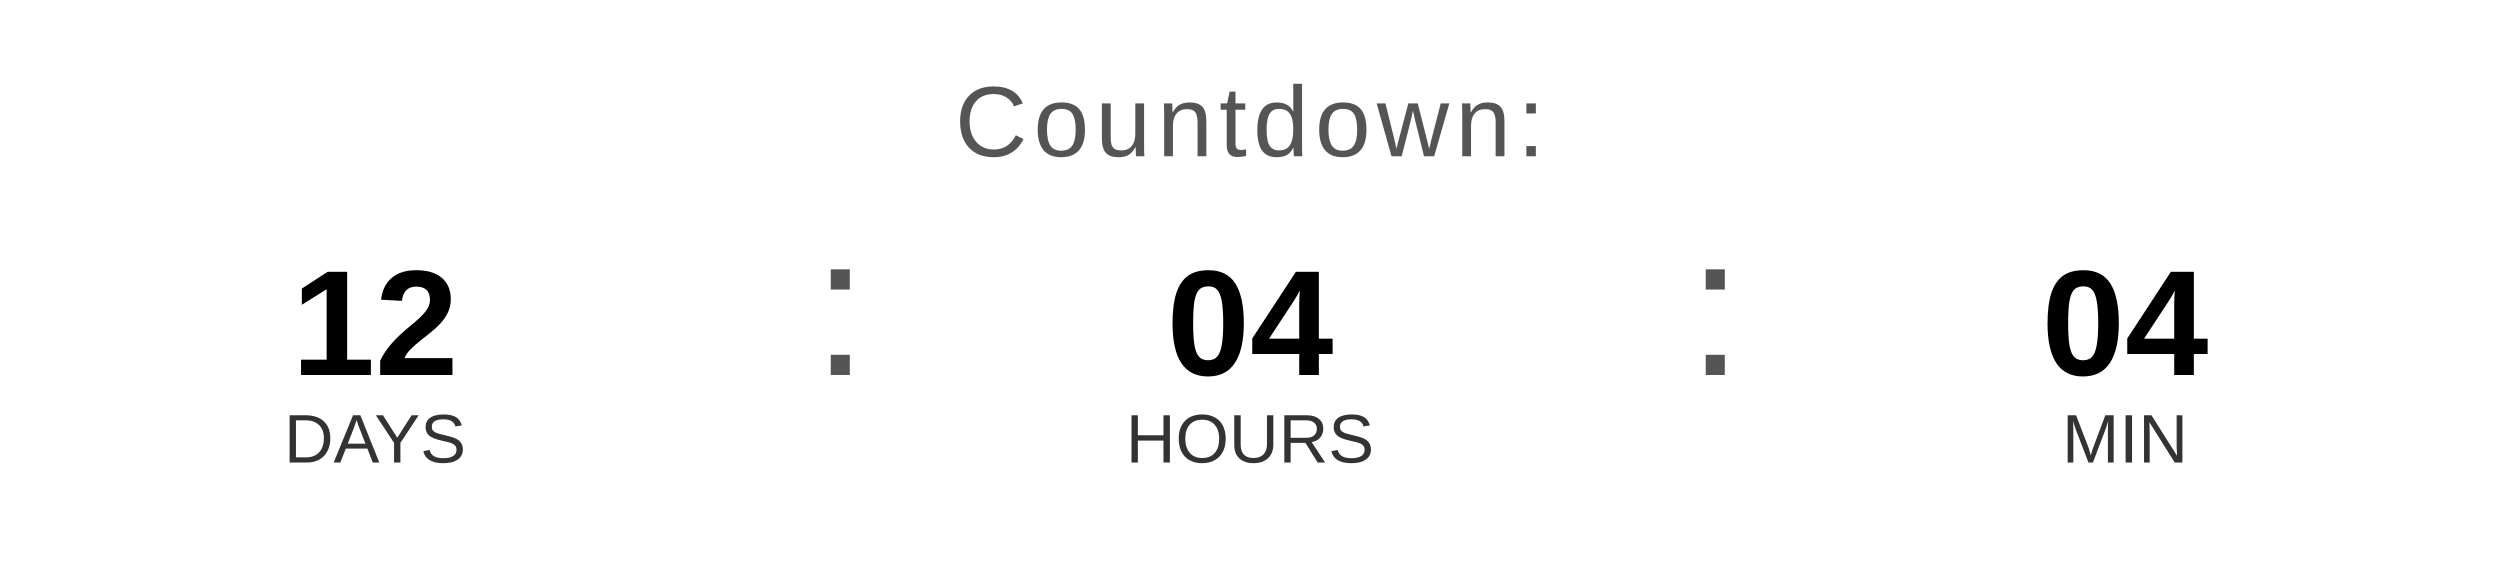
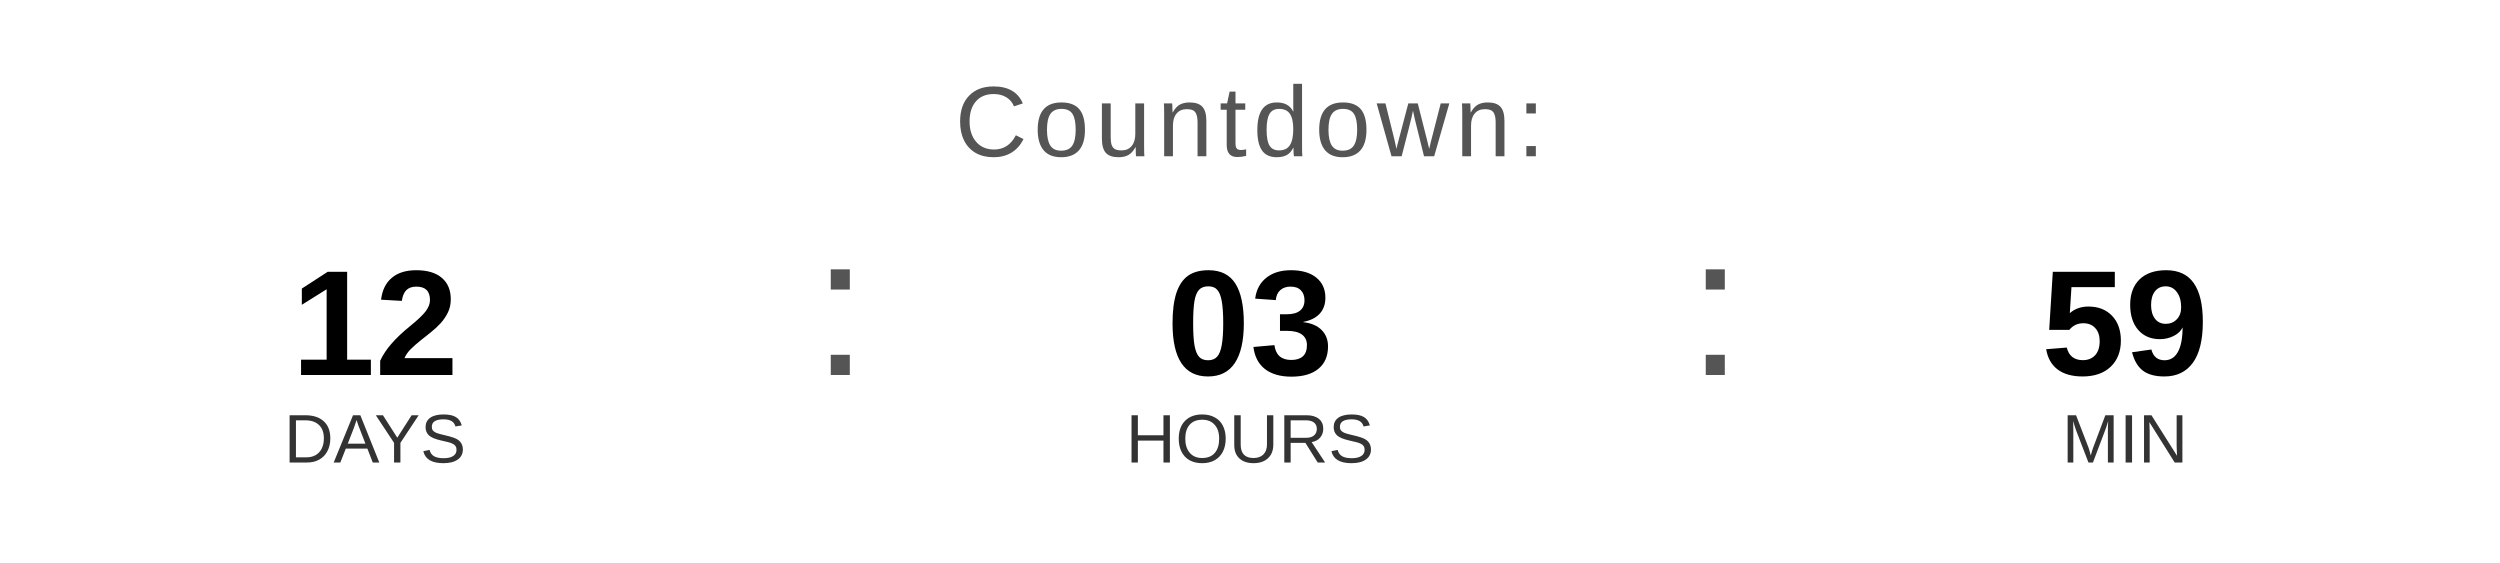
<svg xmlns="http://www.w3.org/2000/svg" width="400" height="90" viewBox="0 0 400 90">
  <text x="200" y="25" font-family="Arial, Helvetica, sans-serif" font-size="16" fill="#555555" text-anchor="middle" letter-spacing="1">
    Countdown:
  </text>
  <text x="60" y="60" font-family="Arial, Helvetica, sans-serif" font-size="24" font-weight="bold" fill="#000000" text-anchor="middle">12</text>
  <text x="60" y="74" font-family="Arial, Helvetica, sans-serif" font-size="11" fill="#333333" text-anchor="middle">DAYS</text>
  <text x="130" y="60" font-family="Arial, sans-serif" font-size="32" fill="#555555">:</text>
-   <text x="200" y="60" font-family="Arial, Helvetica, sans-serif" font-size="24" font-weight="bold" fill="#000000" text-anchor="middle">04</text>
+   <text x="200" y="60" font-family="Arial, Helvetica, sans-serif" font-size="24" font-weight="bold" fill="#000000" text-anchor="middle">03</text>
  <text x="200" y="74" font-family="Arial, Helvetica, sans-serif" font-size="11" fill="#333333" text-anchor="middle">HOURS</text>
  <text x="270" y="60" font-family="Arial, sans-serif" font-size="32" fill="#555555">:</text>
-   <text x="340" y="60" font-family="Arial, Helvetica, sans-serif" font-size="24" font-weight="bold" fill="#000000" text-anchor="middle">04</text>
+   <text x="340" y="60" font-family="Arial, Helvetica, sans-serif" font-size="24" font-weight="bold" fill="#000000" text-anchor="middle">59</text>
  <text x="340" y="74" font-family="Arial, Helvetica, sans-serif" font-size="11" fill="#333333" text-anchor="middle">MIN</text>
</svg>
